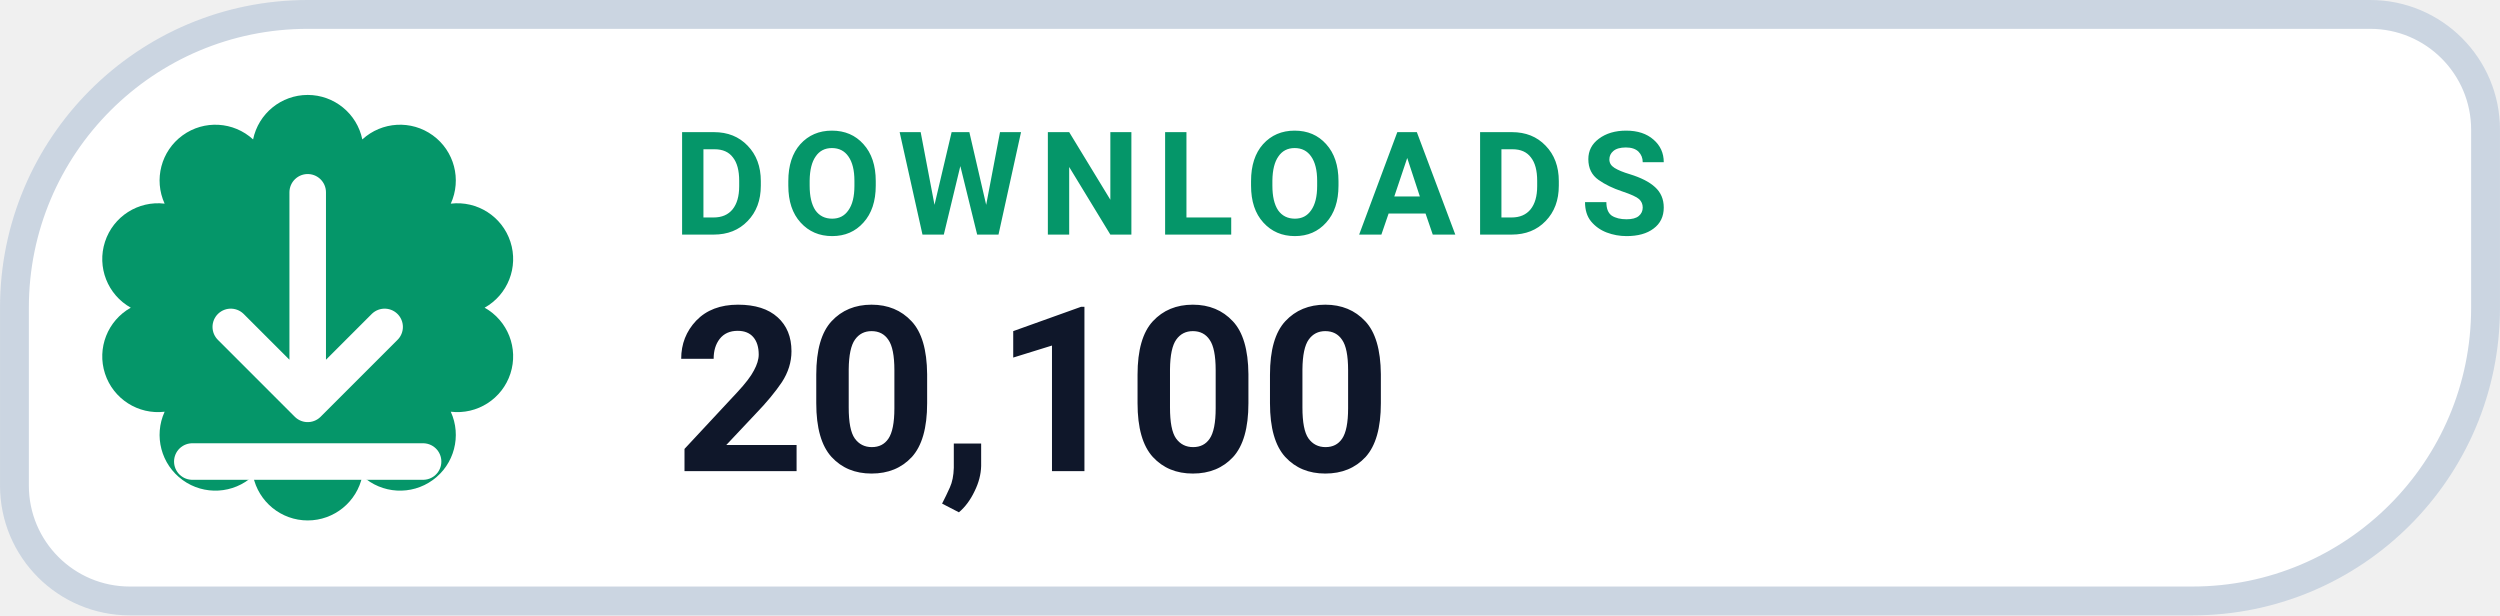
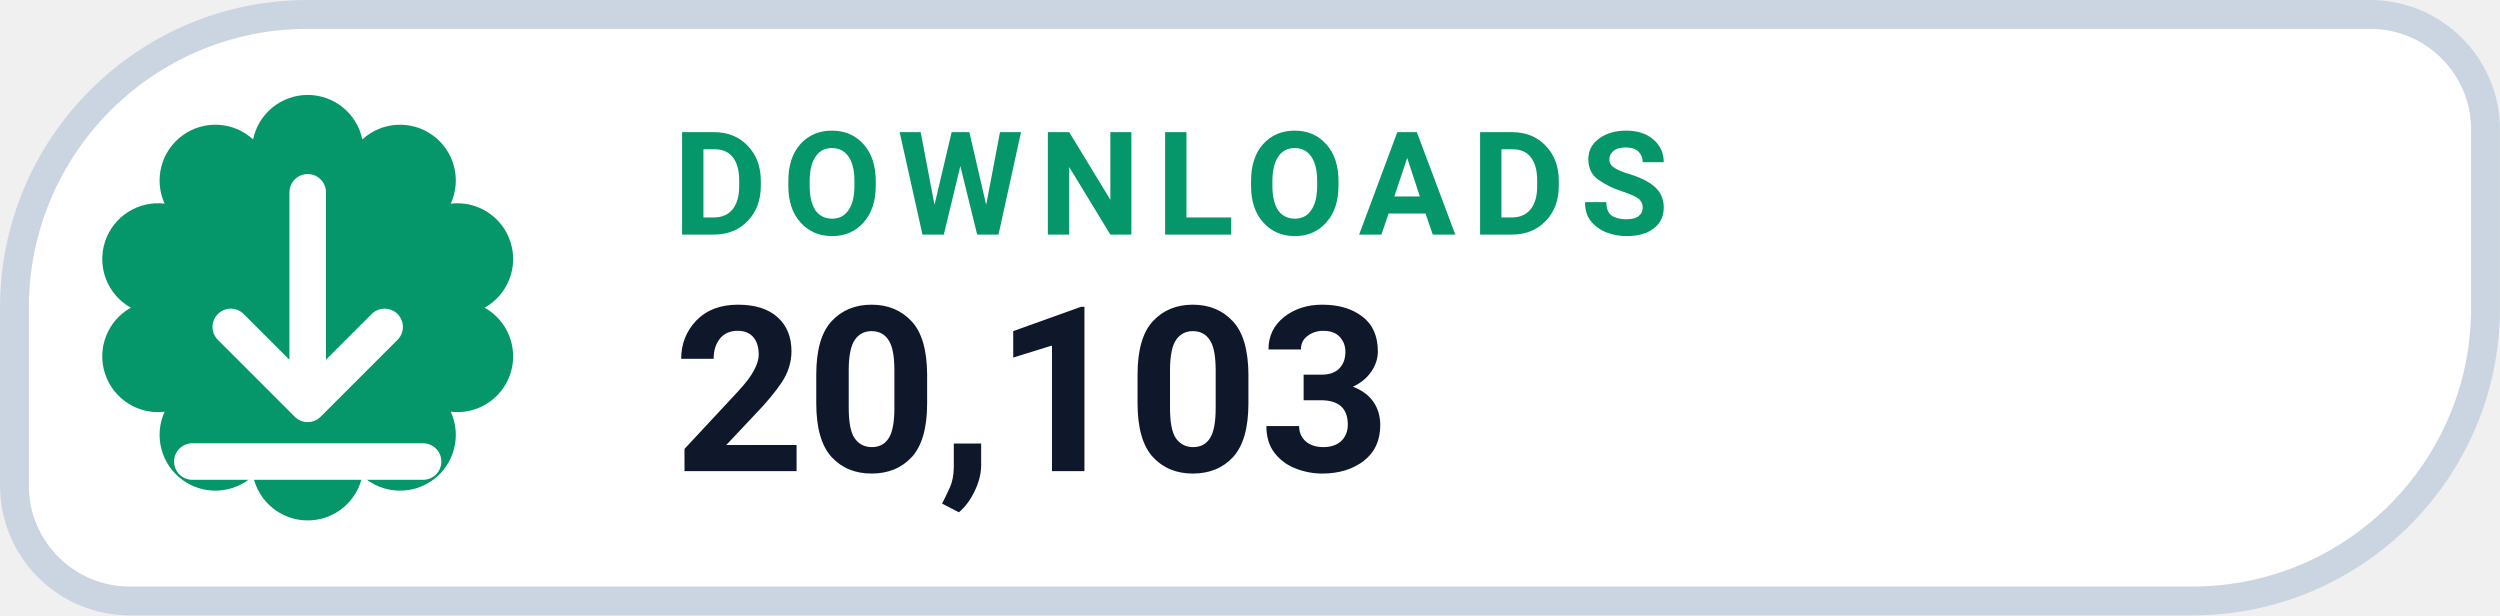
- <svg xmlns="http://www.w3.org/2000/svg" width="126" height="31.015" viewBox="0 0 130 32" role="img" aria-label="DOWNLOADS 20,100">
+ <svg xmlns="http://www.w3.org/2000/svg" width="126" height="31.015" viewBox="0 0 130 32" role="img" aria-label="DOWNLOADS 20,103">
  <path d="M 16.00 0.75 H 123.25 A 6.00 6.00 0 0 1 129.25 6.75 V 16.00 A 15.25 15.25 0 0 1 114.00 31.25 H 6.75 A 6.00 6.00 0 0 1 0.75 25.25 V 16.00 A 15.25 15.25 0 0 1 16.00 0.75 Z" fill="#FFFFFF" stroke="#CBD5E1" stroke-width="1.5" />
  <path d="M 13.16 7.25 A 2.90 2.90 0 0 1 18.84 7.25 A 2.90 2.90 0 0 1 23.44 10.59 A 2.90 2.90 0 0 1 25.20 16.00 A 2.90 2.90 0 0 1 23.44 21.41 A 2.90 2.90 0 0 1 18.84 24.75 A 2.90 2.90 0 0 1 13.16 24.75 A 2.90 2.90 0 0 1 8.56 21.41 A 2.90 2.90 0 0 1 6.80 16.00 A 2.90 2.90 0 0 1 8.56 10.59 A 2.90 2.90 0 0 1 13.16 7.25 Z" fill="#059669" />
  <g transform="translate(16 16)" style="color:#FFFFFF;">
    <path d="M0 -6 v11 m0 0 l4 -4 m-4 4 l-4 -4 M-6 8 h12" fill="none" stroke="currentColor" stroke-width="1.9" stroke-linecap="round" stroke-linejoin="round" />
  </g>
  <text x="35" y="12.2" fill="#059669" font-family="-apple-system,BlinkMacSystemFont,'Segoe UI',Roboto,Helvetica,Arial,sans-serif" font-size="7.5" font-weight="700" letter-spacing=".8">DOWNLOADS</text>
-   <text x="35" y="24.5" fill="#0F172A" font-family="-apple-system,BlinkMacSystemFont,'Segoe UI',Roboto,Helvetica,Arial,sans-serif" font-size="12" font-weight="750">20,100</text>
+   <text x="35" y="24.5" fill="#0F172A" font-family="-apple-system,BlinkMacSystemFont,'Segoe UI',Roboto,Helvetica,Arial,sans-serif" font-size="12" font-weight="750">20,103</text>
</svg>
